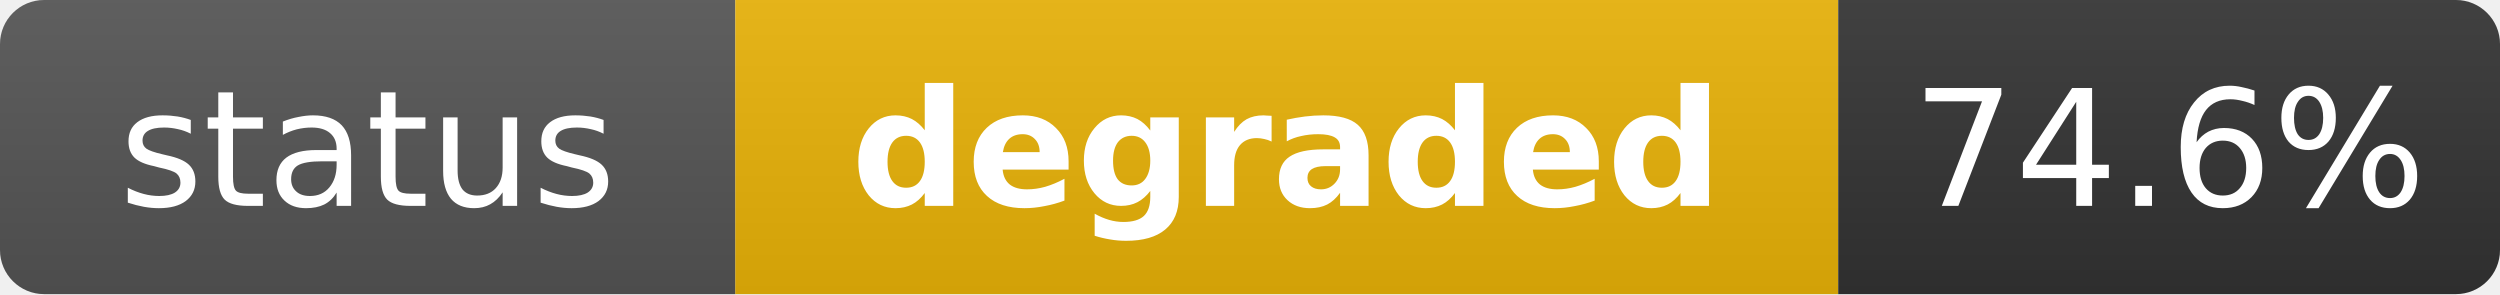
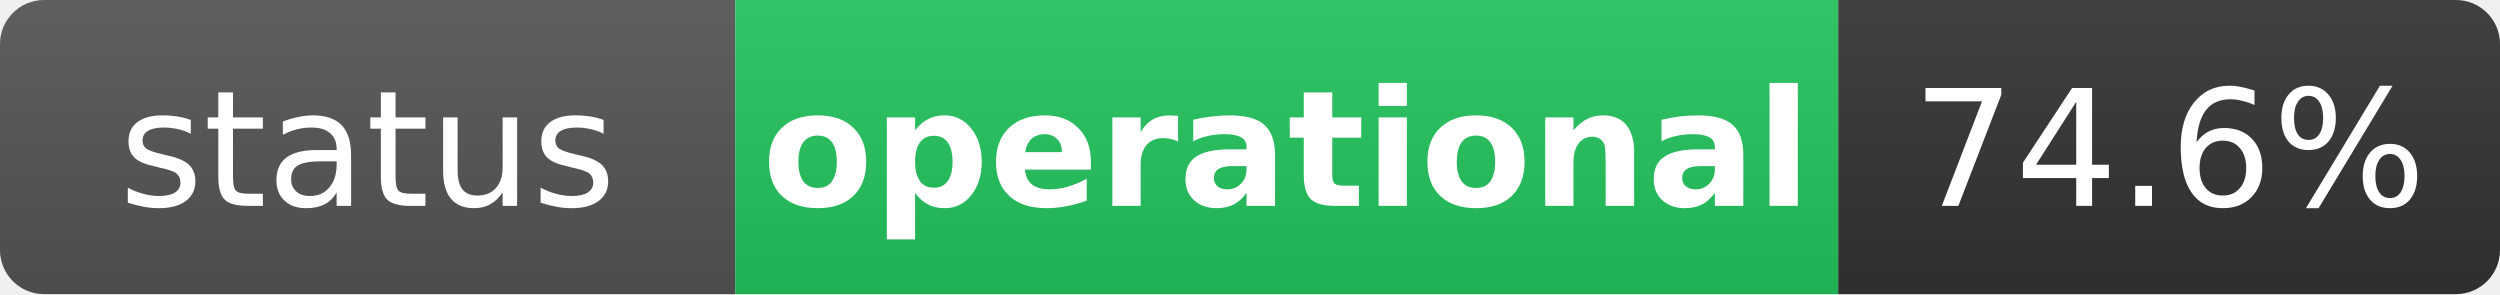
- <svg xmlns="http://www.w3.org/2000/svg" width="170" height="20" role="img" aria-label="status: degraded">
+ <svg xmlns="http://www.w3.org/2000/svg" width="170" height="20" role="img" aria-label="status: operational">
  <linearGradient id="s" x2="0" y2="100%">
    <stop offset="0" stop-color="#bbb" stop-opacity=".1" />
    <stop offset="1" stop-opacity=".1" />
  </linearGradient>
  <clipPath id="r">
    <rect width="170" height="20" rx="3" fill="#fff" />
  </clipPath>
  <g clip-path="url(#r)">
    <rect width="50" height="20" fill="#555" />
-     <rect x="50" width="75" height="20" fill="#eab308" />
+     <rect x="50" width="75" height="20" fill="#22c55e" />
    <rect x="125" width="45" height="20" fill="#333" />
    <rect width="170" height="20" fill="url(#s)" />
  </g>
  <g fill="#fff" text-anchor="middle" font-family="Verdana,Geneva,DejaVu Sans,sans-serif" text-rendering="geometricPrecision" font-size="11">
    <text x="25" y="14" fill="#fff">status</text>
-     <text x="87.5" y="14" fill="#fff" font-weight="bold">degraded</text>
+     <text x="87.5" y="14" fill="#fff" font-weight="bold">operational</text>
    <text x="147.5" y="14" fill="#fff">74.6%</text>
  </g>
</svg>
